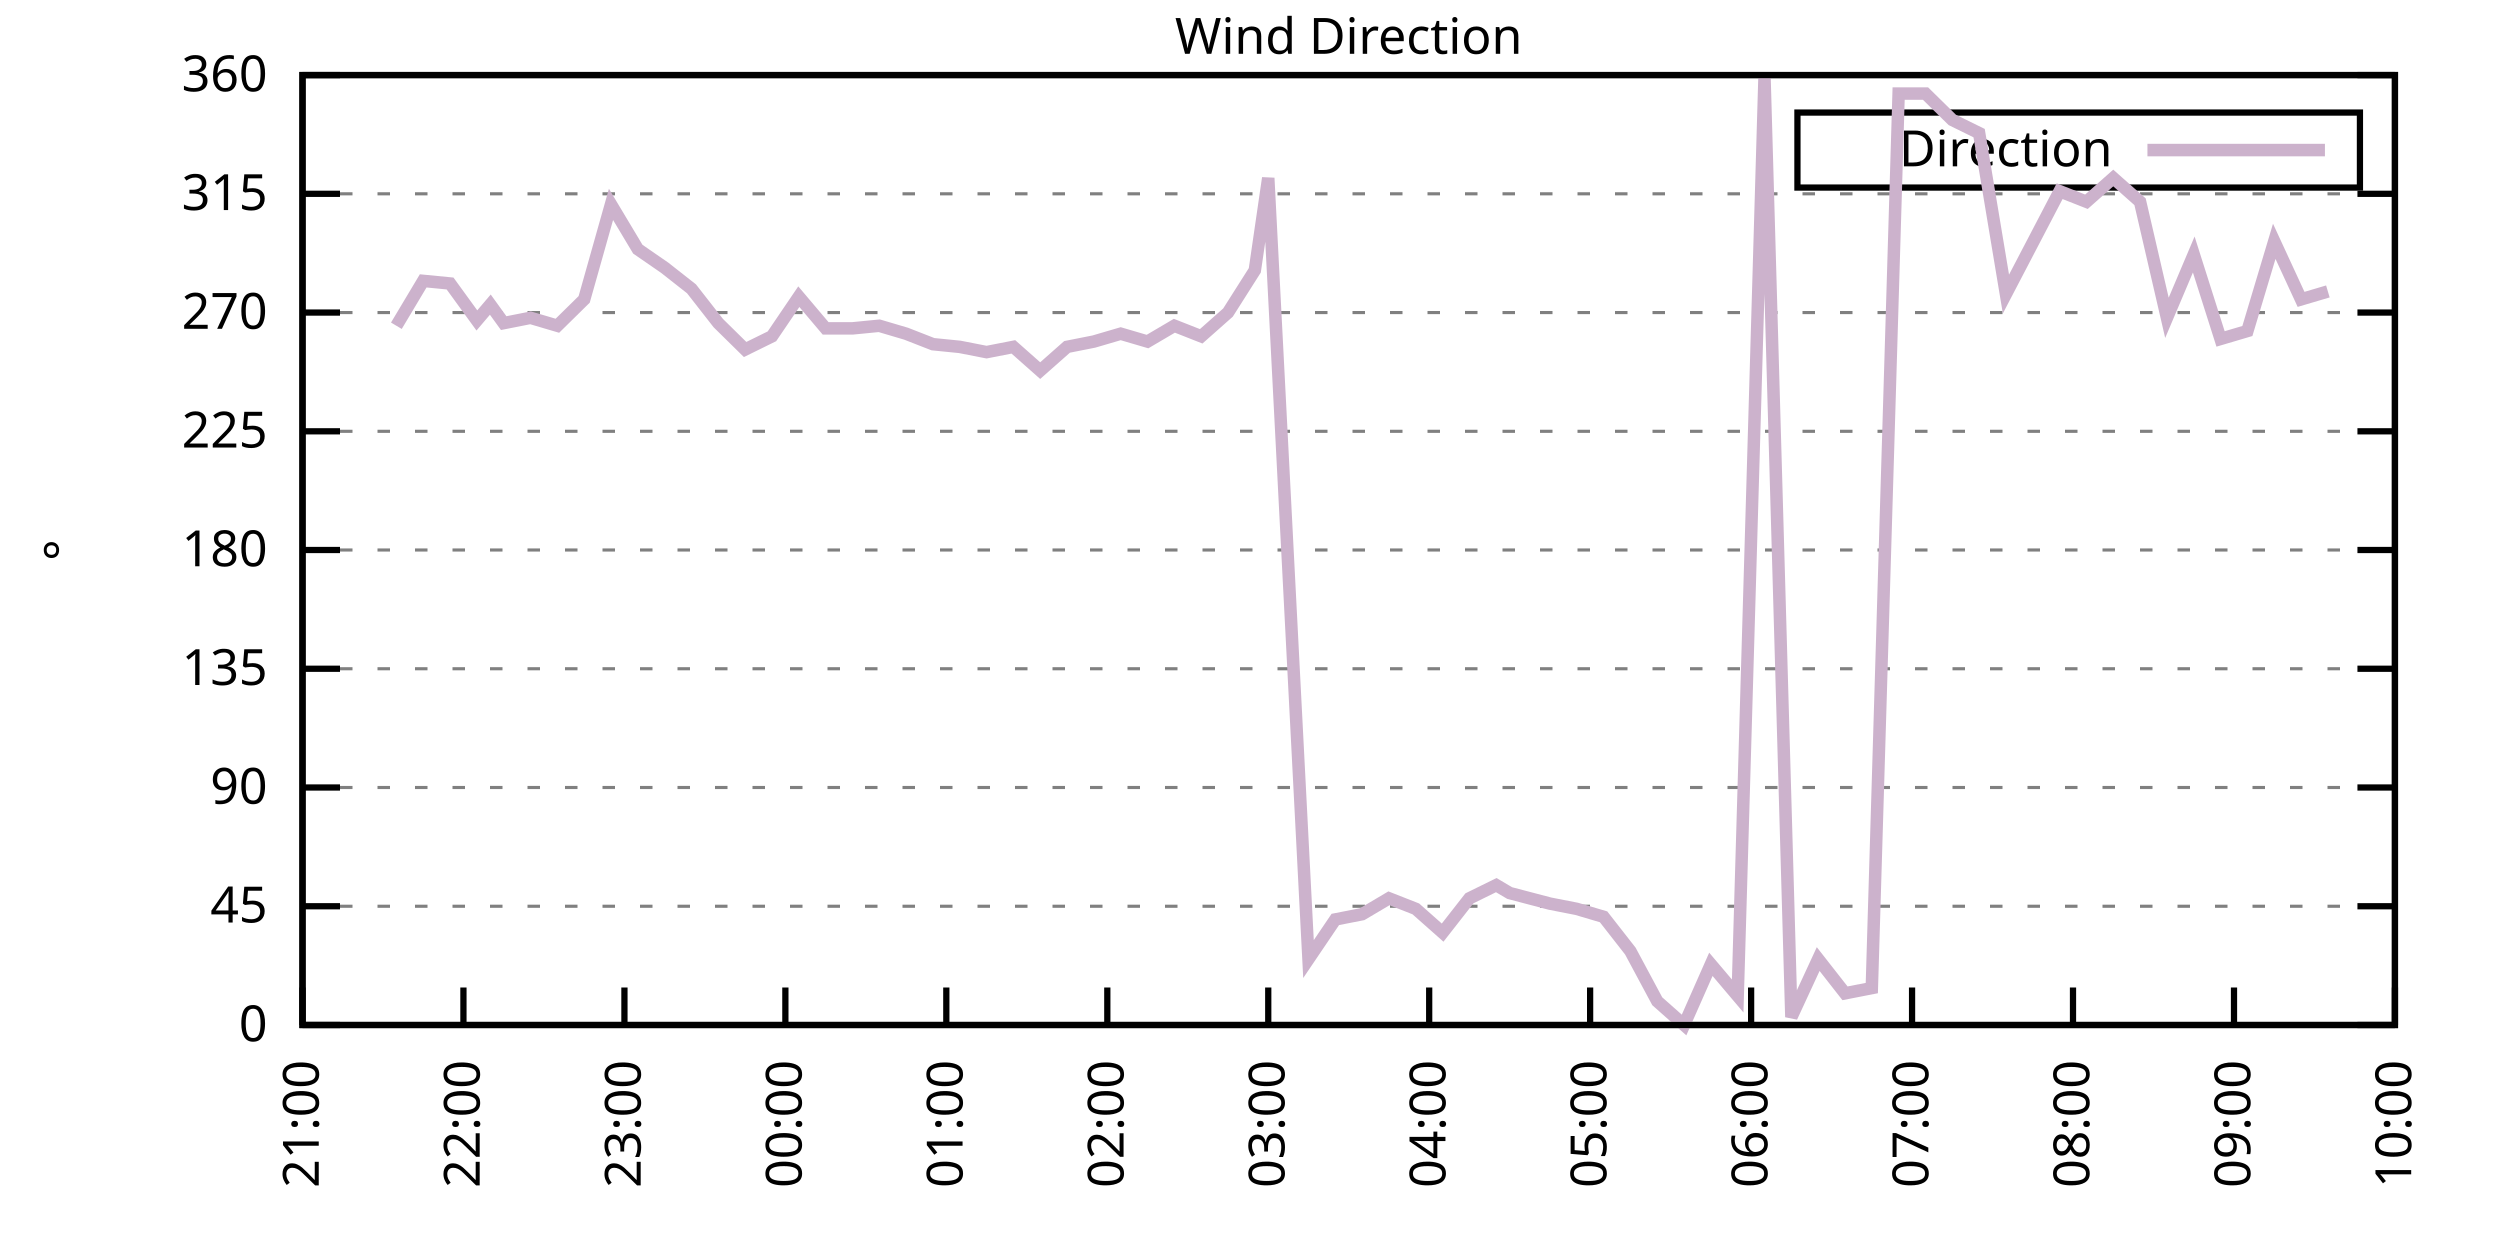
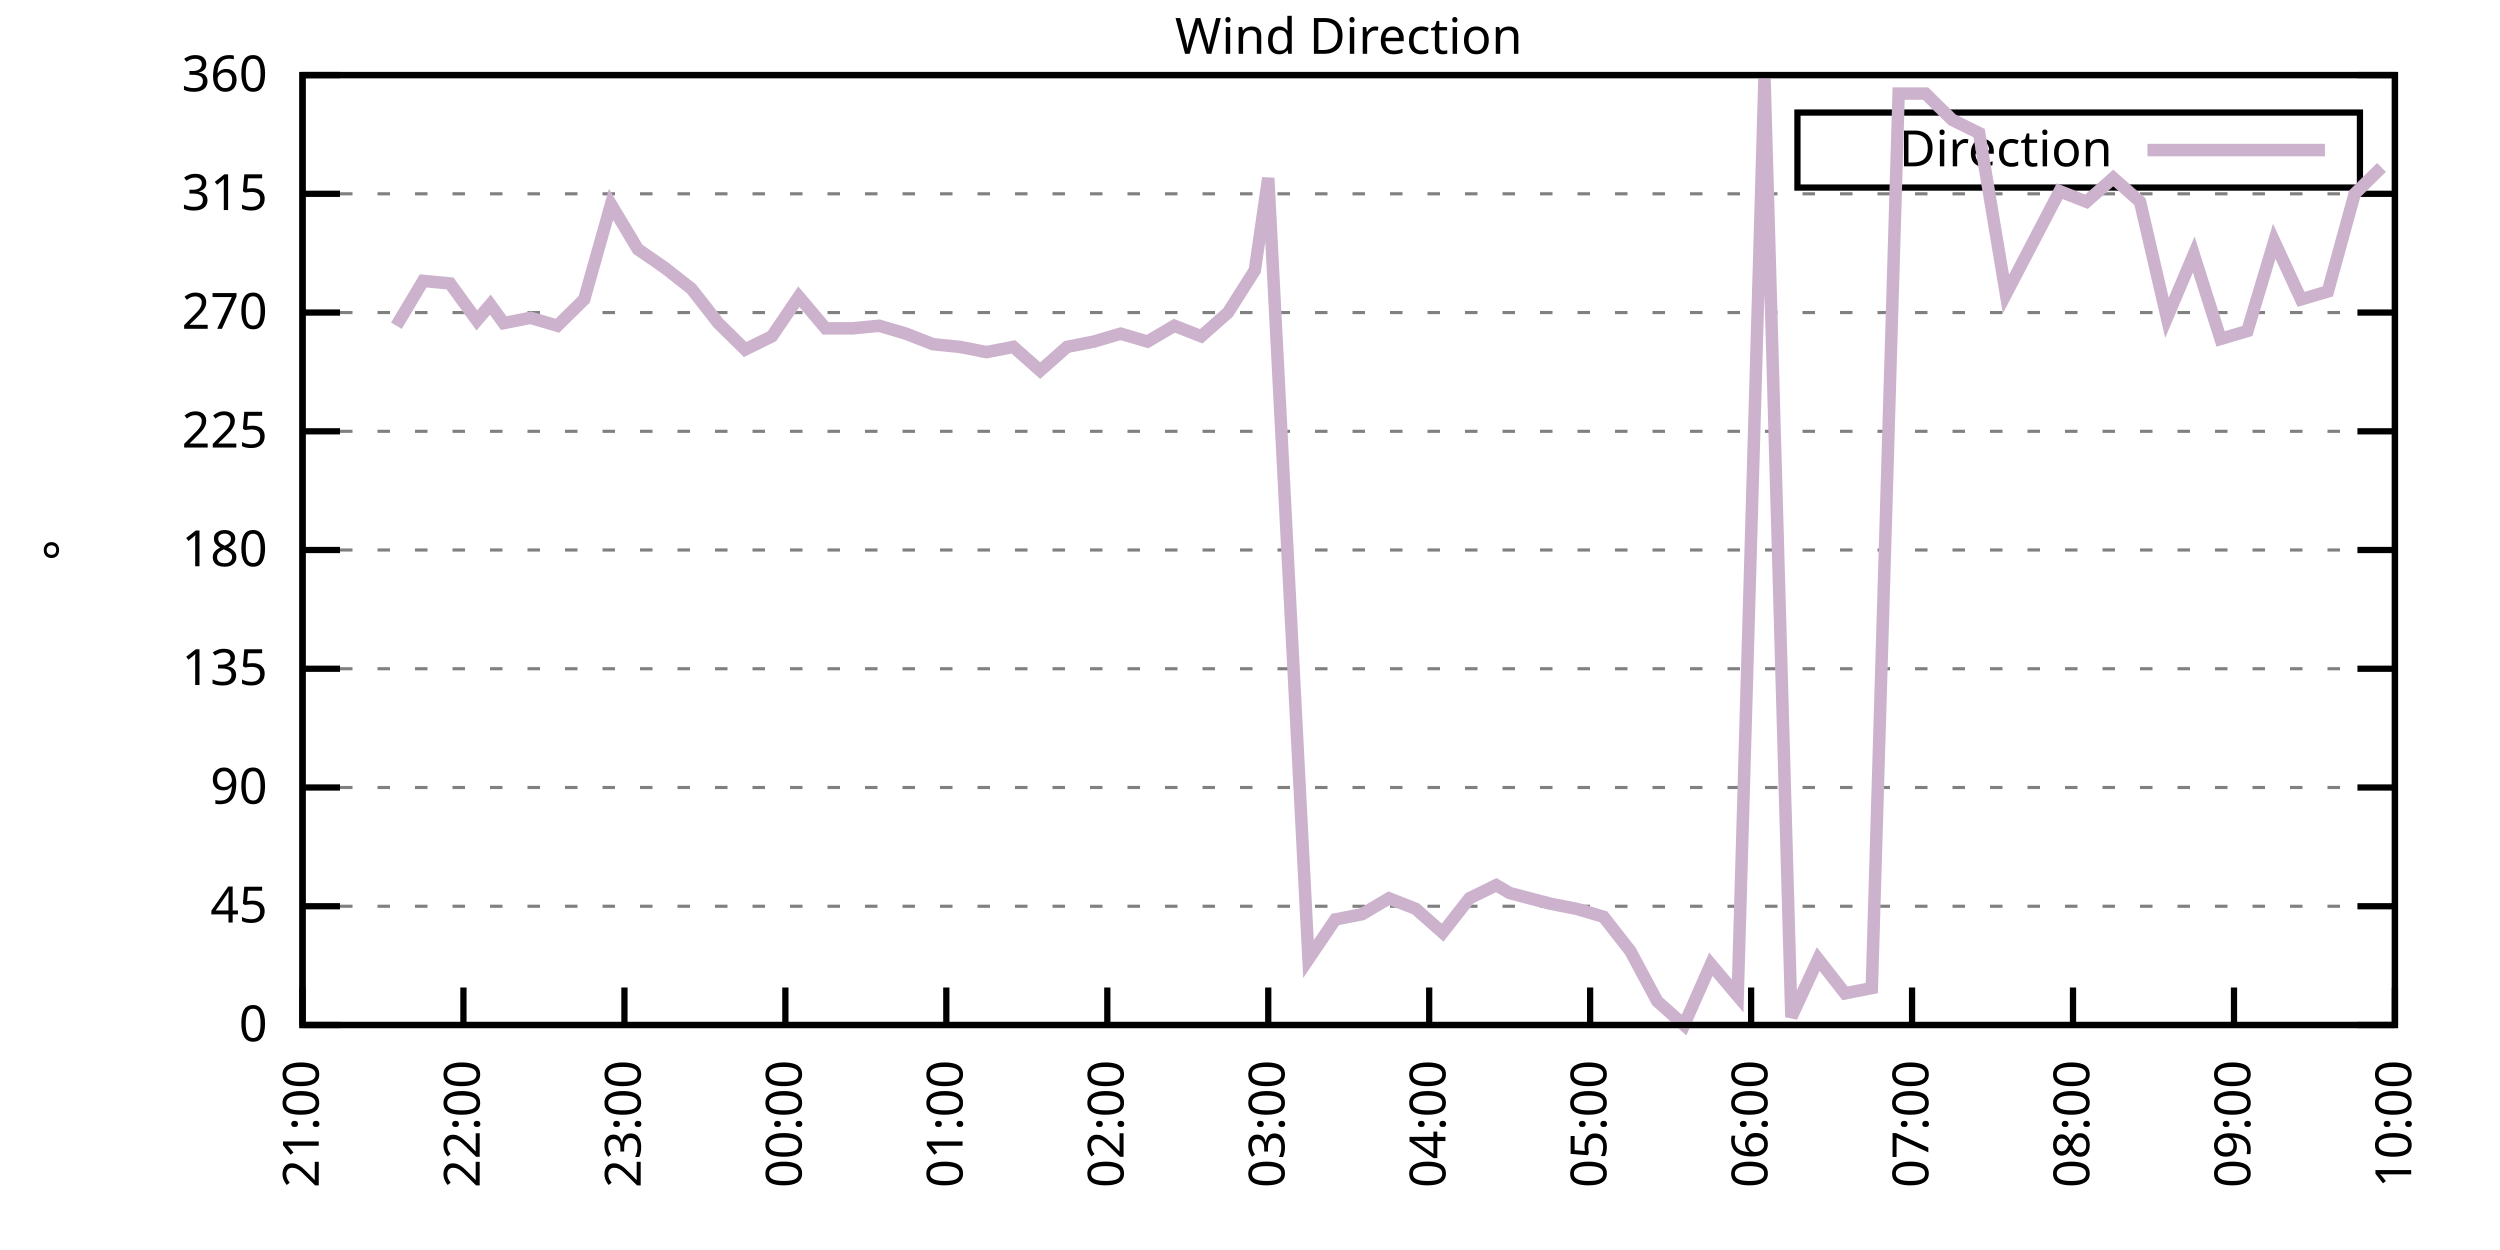
<svg xmlns="http://www.w3.org/2000/svg" xmlns:xlink="http://www.w3.org/1999/xlink" width="400" height="200" viewBox="0 0 400 200">
  <g id="gnuplot_canvas">
    <rect x="0" y="0" width="400" height="200" fill="none" />
    <defs>
      <circle id="gpDot" r="0.5" stroke-width="0.5" stroke="currentColor" />
      <path id="gpPt0" stroke-width="0.333" stroke="currentColor" d="M-1,0 h2 M0,-1 v2" />
      <path id="gpPt1" stroke-width="0.333" stroke="currentColor" d="M-1,-1 L1,1 M1,-1 L-1,1" />
      <path id="gpPt2" stroke-width="0.333" stroke="currentColor" d="M-1,0 L1,0 M0,-1 L0,1 M-1,-1 L1,1 M-1,1 L1,-1" />
      <rect id="gpPt3" stroke-width="0.333" stroke="currentColor" x="-1" y="-1" width="2" height="2" />
      <rect id="gpPt4" stroke-width="0.333" stroke="currentColor" fill="currentColor" x="-1" y="-1" width="2" height="2" />
      <circle id="gpPt5" stroke-width="0.333" stroke="currentColor" cx="0" cy="0" r="1" />
      <use xlink:href="#gpPt5" id="gpPt6" fill="currentColor" stroke="none" />
      <path id="gpPt7" stroke-width="0.333" stroke="currentColor" d="M0,-1.33 L-1.33,0.67 L1.33,0.67 z" />
      <use xlink:href="#gpPt7" id="gpPt8" fill="currentColor" stroke="none" />
      <use xlink:href="#gpPt7" id="gpPt9" stroke="currentColor" transform="rotate(180)" />
      <use xlink:href="#gpPt9" id="gpPt10" fill="currentColor" stroke="none" />
      <use xlink:href="#gpPt3" id="gpPt11" stroke="currentColor" transform="rotate(45)" />
      <use xlink:href="#gpPt11" id="gpPt12" fill="currentColor" stroke="none" />
      <path id="gpPt13" stroke-width="0.333" stroke="currentColor" d="M0,1.330 L1.265,0.411 L0.782,-1.067 L-0.782,-1.076 L-1.265,0.411 z" />
      <use xlink:href="#gpPt13" id="gpPt14" fill="currentColor" stroke="none" />
      <filter id="textbox" filterUnits="objectBoundingBox" x="0" y="0" height="1" width="1">
        <feFlood flood-color="white" flood-opacity="1" result="bgnd" />
        <feComposite in="SourceGraphic" in2="bgnd" operator="atop" />
      </filter>
      <filter id="greybox" filterUnits="objectBoundingBox" x="0" y="0" height="1" width="1">
        <feFlood flood-color="lightgrey" flood-opacity="1" result="grey" />
        <feComposite in="SourceGraphic" in2="grey" operator="atop" />
      </filter>
    </defs>
    <g fill="none" color="white" stroke="currentColor" stroke-width="1.00" stroke-linecap="butt" stroke-linejoin="miter">
</g>
    <g fill="none" color="black" stroke="currentColor" stroke-width="1.00" stroke-linecap="butt" stroke-linejoin="miter">
      <g stroke="none" shape-rendering="crispEdges">
        <polygon fill="rgb(255, 255, 255)" points="48.40,164.00 383.18,164.00 383.18,12.02 48.40,12.02 " />
      </g>
    </g>
    <g fill="none" color="black" stroke="currentColor" stroke-width="1.00" stroke-linecap="butt" stroke-linejoin="miter">
</g>
    <g fill="none" color="black" stroke="black" stroke-width="0.50" stroke-linecap="butt" stroke-linejoin="miter">
</g>
    <g fill="none" color="gray" stroke="currentColor" stroke-width="0.50" stroke-linecap="butt" stroke-linejoin="miter">
      <path stroke="gray" stroke-dasharray="2,4" class="gridline" d="M48.40,164.00 L383.19,164.00  " />
    </g>
    <g fill="none" color="gray" stroke="gray" stroke-width="1.00" stroke-linecap="butt" stroke-linejoin="miter">
</g>
    <g fill="none" color="black" stroke="currentColor" stroke-width="1.00" stroke-linecap="butt" stroke-linejoin="miter">
      <path stroke="black" d="M48.40,164.00 L54.40,164.00 M383.19,164.00 L377.19,164.00  " />
      <g transform="translate(42.80,166.60)" stroke="none" fill="black" font-family="Sans" font-size="8.00" text-anchor="end">
        <text>
          <tspan font-family="Sans"> 0</tspan>
        </text>
      </g>
    </g>
    <g fill="none" color="black" stroke="currentColor" stroke-width="1.00" stroke-linecap="butt" stroke-linejoin="miter">
</g>
    <g fill="none" color="black" stroke="black" stroke-width="0.50" stroke-linecap="butt" stroke-linejoin="miter">
</g>
    <g fill="none" color="gray" stroke="currentColor" stroke-width="0.50" stroke-linecap="butt" stroke-linejoin="miter">
      <path stroke="gray" stroke-dasharray="2,4" class="gridline" d="M48.40,145.00 L383.19,145.00  " />
    </g>
    <g fill="none" color="gray" stroke="gray" stroke-width="1.00" stroke-linecap="butt" stroke-linejoin="miter">
</g>
    <g fill="none" color="black" stroke="currentColor" stroke-width="1.00" stroke-linecap="butt" stroke-linejoin="miter">
      <path stroke="black" d="M48.40,145.00 L54.40,145.00 M383.19,145.00 L377.19,145.00  " />
      <g transform="translate(42.80,147.60)" stroke="none" fill="black" font-family="Sans" font-size="8.00" text-anchor="end">
        <text>
          <tspan font-family="Sans"> 45</tspan>
        </text>
      </g>
    </g>
    <g fill="none" color="black" stroke="currentColor" stroke-width="1.00" stroke-linecap="butt" stroke-linejoin="miter">
</g>
    <g fill="none" color="black" stroke="black" stroke-width="0.50" stroke-linecap="butt" stroke-linejoin="miter">
</g>
    <g fill="none" color="gray" stroke="currentColor" stroke-width="0.50" stroke-linecap="butt" stroke-linejoin="miter">
      <path stroke="gray" stroke-dasharray="2,4" class="gridline" d="M48.40,126.00 L383.19,126.00  " />
    </g>
    <g fill="none" color="gray" stroke="gray" stroke-width="1.00" stroke-linecap="butt" stroke-linejoin="miter">
</g>
    <g fill="none" color="black" stroke="currentColor" stroke-width="1.00" stroke-linecap="butt" stroke-linejoin="miter">
      <path stroke="black" d="M48.40,126.00 L54.40,126.00 M383.19,126.00 L377.19,126.00  " />
      <g transform="translate(42.80,128.60)" stroke="none" fill="black" font-family="Sans" font-size="8.00" text-anchor="end">
        <text>
          <tspan font-family="Sans"> 90</tspan>
        </text>
      </g>
    </g>
    <g fill="none" color="black" stroke="currentColor" stroke-width="1.00" stroke-linecap="butt" stroke-linejoin="miter">
</g>
    <g fill="none" color="black" stroke="black" stroke-width="0.50" stroke-linecap="butt" stroke-linejoin="miter">
</g>
    <g fill="none" color="gray" stroke="currentColor" stroke-width="0.50" stroke-linecap="butt" stroke-linejoin="miter">
      <path stroke="gray" stroke-dasharray="2,4" class="gridline" d="M48.40,107.00 L383.19,107.00  " />
    </g>
    <g fill="none" color="gray" stroke="gray" stroke-width="1.00" stroke-linecap="butt" stroke-linejoin="miter">
</g>
    <g fill="none" color="black" stroke="currentColor" stroke-width="1.00" stroke-linecap="butt" stroke-linejoin="miter">
      <path stroke="black" d="M48.40,107.00 L54.40,107.00 M383.19,107.00 L377.19,107.00  " />
      <g transform="translate(42.80,109.60)" stroke="none" fill="black" font-family="Sans" font-size="8.00" text-anchor="end">
        <text>
          <tspan font-family="Sans"> 135</tspan>
        </text>
      </g>
    </g>
    <g fill="none" color="black" stroke="currentColor" stroke-width="1.00" stroke-linecap="butt" stroke-linejoin="miter">
</g>
    <g fill="none" color="black" stroke="black" stroke-width="0.50" stroke-linecap="butt" stroke-linejoin="miter">
</g>
    <g fill="none" color="gray" stroke="currentColor" stroke-width="0.50" stroke-linecap="butt" stroke-linejoin="miter">
      <path stroke="gray" stroke-dasharray="2,4" class="gridline" d="M48.40,88.00 L383.19,88.00  " />
    </g>
    <g fill="none" color="gray" stroke="gray" stroke-width="1.00" stroke-linecap="butt" stroke-linejoin="miter">
</g>
    <g fill="none" color="black" stroke="currentColor" stroke-width="1.00" stroke-linecap="butt" stroke-linejoin="miter">
      <path stroke="black" d="M48.40,88.00 L54.40,88.00 M383.19,88.00 L377.19,88.00  " />
      <g transform="translate(42.80,90.60)" stroke="none" fill="black" font-family="Sans" font-size="8.00" text-anchor="end">
        <text>
          <tspan font-family="Sans"> 180</tspan>
        </text>
      </g>
    </g>
    <g fill="none" color="black" stroke="currentColor" stroke-width="1.00" stroke-linecap="butt" stroke-linejoin="miter">
</g>
    <g fill="none" color="black" stroke="black" stroke-width="0.50" stroke-linecap="butt" stroke-linejoin="miter">
</g>
    <g fill="none" color="gray" stroke="currentColor" stroke-width="0.50" stroke-linecap="butt" stroke-linejoin="miter">
      <path stroke="gray" stroke-dasharray="2,4" class="gridline" d="M48.40,69.01 L383.19,69.01  " />
    </g>
    <g fill="none" color="gray" stroke="gray" stroke-width="1.00" stroke-linecap="butt" stroke-linejoin="miter">
</g>
    <g fill="none" color="black" stroke="currentColor" stroke-width="1.00" stroke-linecap="butt" stroke-linejoin="miter">
      <path stroke="black" d="M48.40,69.01 L54.40,69.01 M383.19,69.01 L377.19,69.01  " />
      <g transform="translate(42.80,71.61)" stroke="none" fill="black" font-family="Sans" font-size="8.00" text-anchor="end">
        <text>
          <tspan font-family="Sans"> 225</tspan>
        </text>
      </g>
    </g>
    <g fill="none" color="black" stroke="currentColor" stroke-width="1.00" stroke-linecap="butt" stroke-linejoin="miter">
</g>
    <g fill="none" color="black" stroke="black" stroke-width="0.50" stroke-linecap="butt" stroke-linejoin="miter">
</g>
    <g fill="none" color="gray" stroke="currentColor" stroke-width="0.50" stroke-linecap="butt" stroke-linejoin="miter">
      <path stroke="gray" stroke-dasharray="2,4" class="gridline" d="M48.40,50.01 L383.19,50.01  " />
    </g>
    <g fill="none" color="gray" stroke="gray" stroke-width="1.00" stroke-linecap="butt" stroke-linejoin="miter">
</g>
    <g fill="none" color="black" stroke="currentColor" stroke-width="1.00" stroke-linecap="butt" stroke-linejoin="miter">
      <path stroke="black" d="M48.40,50.01 L54.40,50.01 M383.19,50.01 L377.19,50.01  " />
      <g transform="translate(42.80,52.61)" stroke="none" fill="black" font-family="Sans" font-size="8.00" text-anchor="end">
        <text>
          <tspan font-family="Sans"> 270</tspan>
        </text>
      </g>
    </g>
    <g fill="none" color="black" stroke="currentColor" stroke-width="1.00" stroke-linecap="butt" stroke-linejoin="miter">
</g>
    <g fill="none" color="black" stroke="black" stroke-width="0.50" stroke-linecap="butt" stroke-linejoin="miter">
</g>
    <g fill="none" color="gray" stroke="currentColor" stroke-width="0.50" stroke-linecap="butt" stroke-linejoin="miter">
      <path stroke="gray" stroke-dasharray="2,4" class="gridline" d="M48.40,31.01 L383.19,31.01  " />
    </g>
    <g fill="none" color="gray" stroke="gray" stroke-width="1.00" stroke-linecap="butt" stroke-linejoin="miter">
</g>
    <g fill="none" color="black" stroke="currentColor" stroke-width="1.00" stroke-linecap="butt" stroke-linejoin="miter">
      <path stroke="black" d="M48.40,31.01 L54.40,31.01 M383.19,31.01 L377.19,31.01  " />
      <g transform="translate(42.80,33.61)" stroke="none" fill="black" font-family="Sans" font-size="8.00" text-anchor="end">
        <text>
          <tspan font-family="Sans"> 315</tspan>
        </text>
      </g>
    </g>
    <g fill="none" color="black" stroke="currentColor" stroke-width="1.00" stroke-linecap="butt" stroke-linejoin="miter">
</g>
    <g fill="none" color="black" stroke="black" stroke-width="0.50" stroke-linecap="butt" stroke-linejoin="miter">
</g>
    <g fill="none" color="gray" stroke="currentColor" stroke-width="0.50" stroke-linecap="butt" stroke-linejoin="miter">
      <path stroke="gray" stroke-dasharray="2,4" class="gridline" d="M48.40,12.01 L383.19,12.01  " />
    </g>
    <g fill="none" color="gray" stroke="gray" stroke-width="1.00" stroke-linecap="butt" stroke-linejoin="miter">
</g>
    <g fill="none" color="black" stroke="currentColor" stroke-width="1.00" stroke-linecap="butt" stroke-linejoin="miter">
      <path stroke="black" d="M48.40,12.01 L54.40,12.01 M383.19,12.01 L377.19,12.01  " />
      <g transform="translate(42.80,14.61)" stroke="none" fill="black" font-family="Sans" font-size="8.00" text-anchor="end">
        <text>
          <tspan font-family="Sans"> 360</tspan>
        </text>
      </g>
    </g>
    <g fill="none" color="black" stroke="currentColor" stroke-width="1.00" stroke-linecap="butt" stroke-linejoin="miter">
      <path stroke="black" d="M48.40,164.00 L48.40,158.00  " />
      <g transform="translate(51.00,169.60) rotate(270.00)" stroke="none" fill="black" font-family="Sans" font-size="8.00" text-anchor="end">
        <text>
          <tspan font-family="Sans">21:00</tspan>
        </text>
      </g>
    </g>
    <g fill="none" color="black" stroke="currentColor" stroke-width="1.00" stroke-linecap="butt" stroke-linejoin="miter">
      <path stroke="black" d="M74.15,164.00 L74.15,158.00  " />
      <g transform="translate(76.75,169.60) rotate(270.00)" stroke="none" fill="black" font-family="Sans" font-size="8.00" text-anchor="end">
        <text>
          <tspan font-family="Sans">22:00</tspan>
        </text>
      </g>
    </g>
    <g fill="none" color="black" stroke="currentColor" stroke-width="1.00" stroke-linecap="butt" stroke-linejoin="miter">
      <path stroke="black" d="M99.91,164.00 L99.91,158.00  " />
      <g transform="translate(102.51,169.60) rotate(270.00)" stroke="none" fill="black" font-family="Sans" font-size="8.00" text-anchor="end">
        <text>
          <tspan font-family="Sans">23:00</tspan>
        </text>
      </g>
    </g>
    <g fill="none" color="black" stroke="currentColor" stroke-width="1.00" stroke-linecap="butt" stroke-linejoin="miter">
      <path stroke="black" d="M125.66,164.00 L125.66,158.00  " />
      <g transform="translate(128.26,169.60) rotate(270.00)" stroke="none" fill="black" font-family="Sans" font-size="8.00" text-anchor="end">
        <text>
          <tspan font-family="Sans">00:00</tspan>
        </text>
      </g>
    </g>
    <g fill="none" color="black" stroke="currentColor" stroke-width="1.00" stroke-linecap="butt" stroke-linejoin="miter">
      <path stroke="black" d="M151.41,164.00 L151.41,158.00  " />
      <g transform="translate(154.01,169.60) rotate(270.00)" stroke="none" fill="black" font-family="Sans" font-size="8.00" text-anchor="end">
        <text>
          <tspan font-family="Sans">01:00</tspan>
        </text>
      </g>
    </g>
    <g fill="none" color="black" stroke="currentColor" stroke-width="1.00" stroke-linecap="butt" stroke-linejoin="miter">
      <path stroke="black" d="M177.17,164.00 L177.17,158.00  " />
      <g transform="translate(179.77,169.60) rotate(270.00)" stroke="none" fill="black" font-family="Sans" font-size="8.00" text-anchor="end">
        <text>
          <tspan font-family="Sans">02:00</tspan>
        </text>
      </g>
    </g>
    <g fill="none" color="black" stroke="currentColor" stroke-width="1.00" stroke-linecap="butt" stroke-linejoin="miter">
      <path stroke="black" d="M202.92,164.00 L202.92,158.00  " />
      <g transform="translate(205.52,169.60) rotate(270.00)" stroke="none" fill="black" font-family="Sans" font-size="8.00" text-anchor="end">
        <text>
          <tspan font-family="Sans">03:00</tspan>
        </text>
      </g>
    </g>
    <g fill="none" color="black" stroke="currentColor" stroke-width="1.00" stroke-linecap="butt" stroke-linejoin="miter">
      <path stroke="black" d="M228.67,164.00 L228.67,158.00  " />
      <g transform="translate(231.27,169.60) rotate(270.00)" stroke="none" fill="black" font-family="Sans" font-size="8.00" text-anchor="end">
        <text>
          <tspan font-family="Sans">04:00</tspan>
        </text>
      </g>
    </g>
    <g fill="none" color="black" stroke="currentColor" stroke-width="1.00" stroke-linecap="butt" stroke-linejoin="miter">
      <path stroke="black" d="M254.42,164.00 L254.42,158.00  " />
      <g transform="translate(257.02,169.60) rotate(270.00)" stroke="none" fill="black" font-family="Sans" font-size="8.00" text-anchor="end">
        <text>
          <tspan font-family="Sans">05:00</tspan>
        </text>
      </g>
    </g>
    <g fill="none" color="black" stroke="currentColor" stroke-width="1.00" stroke-linecap="butt" stroke-linejoin="miter">
      <path stroke="black" d="M280.18,164.00 L280.18,158.00  " />
      <g transform="translate(282.78,169.60) rotate(270.00)" stroke="none" fill="black" font-family="Sans" font-size="8.00" text-anchor="end">
        <text>
          <tspan font-family="Sans">06:00</tspan>
        </text>
      </g>
    </g>
    <g fill="none" color="black" stroke="currentColor" stroke-width="1.00" stroke-linecap="butt" stroke-linejoin="miter">
      <path stroke="black" d="M305.93,164.00 L305.93,158.00  " />
      <g transform="translate(308.53,169.60) rotate(270.00)" stroke="none" fill="black" font-family="Sans" font-size="8.00" text-anchor="end">
        <text>
          <tspan font-family="Sans">07:00</tspan>
        </text>
      </g>
    </g>
    <g fill="none" color="black" stroke="currentColor" stroke-width="1.00" stroke-linecap="butt" stroke-linejoin="miter">
      <path stroke="black" d="M331.68,164.00 L331.68,158.00  " />
      <g transform="translate(334.28,169.60) rotate(270.00)" stroke="none" fill="black" font-family="Sans" font-size="8.00" text-anchor="end">
        <text>
          <tspan font-family="Sans">08:00</tspan>
        </text>
      </g>
    </g>
    <g fill="none" color="black" stroke="currentColor" stroke-width="1.00" stroke-linecap="butt" stroke-linejoin="miter">
      <path stroke="black" d="M357.44,164.00 L357.44,158.00  " />
      <g transform="translate(360.04,169.60) rotate(270.00)" stroke="none" fill="black" font-family="Sans" font-size="8.00" text-anchor="end">
        <text>
          <tspan font-family="Sans">09:00</tspan>
        </text>
      </g>
    </g>
    <g fill="none" color="black" stroke="currentColor" stroke-width="1.00" stroke-linecap="butt" stroke-linejoin="miter">
      <path stroke="black" d="M383.19,164.00 L383.19,158.00  " />
      <g transform="translate(385.79,169.60) rotate(270.00)" stroke="none" fill="black" font-family="Sans" font-size="8.00" text-anchor="end">
        <text>
          <tspan font-family="Sans">10:00</tspan>
        </text>
      </g>
    </g>
    <g fill="none" color="black" stroke="currentColor" stroke-width="1.00" stroke-linecap="butt" stroke-linejoin="miter">
</g>
    <g fill="none" color="black" stroke="currentColor" stroke-width="1.00" stroke-linecap="butt" stroke-linejoin="miter">
      <path stroke="black" d="M48.40,12.01 L48.40,164.00 L383.19,164.00 L383.19,12.01 L48.40,12.01 Z  " />
    </g>
    <g fill="none" color="black" stroke="currentColor" stroke-width="1.00" stroke-linecap="butt" stroke-linejoin="miter">
</g>
    <g fill="none" color="black" stroke="currentColor" stroke-width="1.00" stroke-linecap="butt" stroke-linejoin="miter">
      <path stroke="black" d="M287.59,30.01 L287.59,18.01 L377.59,18.01 L377.59,30.01 L287.59,30.01 Z  " />
    </g>
    <g id="Wind_direction_plot_1">
      <g fill="none" color="white" stroke="black" stroke-width="2.00" stroke-linecap="butt" stroke-linejoin="miter">
</g>
      <g fill="none" color="black" stroke="currentColor" stroke-width="2.00" stroke-linecap="butt" stroke-linejoin="miter">
        <g transform="translate(337.99,26.61)" stroke="none" fill="black" font-family="Sans" font-size="8.00" text-anchor="end">
          <text>
            <tspan font-family="Sans">Direction</tspan>
          </text>
        </g>
      </g>
      <g fill="none" color="black" stroke="currentColor" stroke-width="2.00" stroke-linecap="butt" stroke-linejoin="miter">
-         <path stroke="rgb(204, 178, 204)" d="M343.59,24.01 L371.99,24.01 M63.42,52.12 L67.71,44.94 L72.01,45.36 L76.30,51.27 L78.45,48.74 L80.59,51.70   L84.88,50.85 L89.18,52.12 L93.47,47.90 L97.76,32.70 L102.05,39.87 L106.34,42.83 L110.64,46.21 L114.93,51.70   L119.22,55.92 L123.51,53.81 L127.81,47.47 L132.10,52.54 L136.39,52.54 L140.68,52.12 L144.97,53.39 L149.27,55.07   L153.56,55.50 L157.85,56.34 L162.14,55.50 L166.43,59.30 L170.73,55.50 L175.02,54.65 L179.31,53.39 L183.60,54.65   L187.90,52.12 L192.19,53.81 L196.48,50.01 L200.77,43.25 L202.92,28.48 L209.36,153.45 L213.65,147.11 L217.94,146.27   L222.23,143.73 L226.53,145.42 L230.82,149.22 L235.11,143.73 L239.40,141.62 L241.55,142.89 L247.99,144.58 L252.28,145.42   L256.57,146.69 L260.86,152.18 L265.16,160.20 L269.45,164.00 L273.74,154.29 L278.03,159.36 L282.32,12.43 L286.62,162.73   L290.91,153.45 L295.20,158.93 L299.49,158.09 L303.78,14.97 L308.08,14.97 L312.37,19.19 L316.66,21.30 L320.95,47.05   L329.54,30.59 L333.83,32.28 L338.12,28.48 L342.41,32.28 L346.71,50.85 L351.00,40.72 L355.29,54.23 L359.58,52.96   L363.88,38.61 L368.17,47.90 L372.46,46.63  " />
+         <path stroke="rgb(204, 178, 204)" d="M343.59,24.01 L371.99,24.01 M63.42,52.12 L67.71,44.94 L72.01,45.36 L76.30,51.27 L78.45,48.74 L80.59,51.70   L84.88,50.85 L89.18,52.12 L93.47,47.90 L97.76,32.70 L102.05,39.87 L106.34,42.83 L110.64,46.21 L114.93,51.70   L119.22,55.92 L123.51,53.81 L127.81,47.47 L132.10,52.54 L136.39,52.54 L140.68,52.12 L144.97,53.39 L149.27,55.07   L153.56,55.50 L157.85,56.34 L162.14,55.50 L166.43,59.30 L170.73,55.50 L175.02,54.65 L179.31,53.39 L183.60,54.65   L187.90,52.12 L192.19,53.81 L196.48,50.01 L200.77,43.25 L202.92,28.48 L209.36,153.45 L213.65,147.11 L217.94,146.27   L222.23,143.73 L226.53,145.42 L230.82,149.22 L235.11,143.73 L239.40,141.62 L241.55,142.89 L247.99,144.58 L252.28,145.42   L256.57,146.69 L260.86,152.18 L265.16,160.20 L269.45,164.00 L273.74,154.29 L278.03,159.36 L282.32,12.43 L286.62,162.73   L290.91,153.45 L295.20,158.93 L299.49,158.09 L303.78,14.97 L308.08,14.97 L312.37,19.19 L316.66,21.30 L320.95,47.05   L329.54,30.59 L333.83,32.28 L338.12,28.48 L342.41,32.28 L346.71,50.85 L351.00,40.72 L355.29,54.23 L359.58,52.96   L363.88,38.61 L368.17,47.90 L372.46,46.63 L376.75,31.01 L381.04,26.79  " />
      </g>
    </g>
    <g fill="none" color="black" stroke="currentColor" stroke-width="2.00" stroke-linecap="butt" stroke-linejoin="miter">
</g>
    <g fill="none" color="black" stroke="black" stroke-width="1.00" stroke-linecap="butt" stroke-linejoin="miter">
</g>
    <g fill="none" color="black" stroke="currentColor" stroke-width="1.00" stroke-linecap="butt" stroke-linejoin="miter">
      <path stroke="black" d="M48.40,12.01 L48.40,164.00 L383.19,164.00 L383.19,12.01 L48.40,12.01 Z  " />
      <g transform="translate(12.80,88.01) rotate(270.00)" stroke="none" fill="black" font-family="Sans" font-size="8.00" text-anchor="middle">
        <text>
          <tspan font-family="Sans">°</tspan>
        </text>
      </g>
    </g>
    <g fill="none" color="black" stroke="currentColor" stroke-width="1.00" stroke-linecap="butt" stroke-linejoin="miter">
</g>
    <g fill="none" color="black" stroke="currentColor" stroke-width="1.00" stroke-linecap="butt" stroke-linejoin="miter">
      <g transform="translate(215.79,8.61)" stroke="none" fill="black" font-family="Sans" font-size="8.00" text-anchor="middle">
        <text>
          <tspan font-family="Sans">Wind Direction</tspan>
        </text>
      </g>
    </g>
    <g fill="none" color="black" stroke="currentColor" stroke-width="1.00" stroke-linecap="butt" stroke-linejoin="miter">
</g>
  </g>
</svg>
